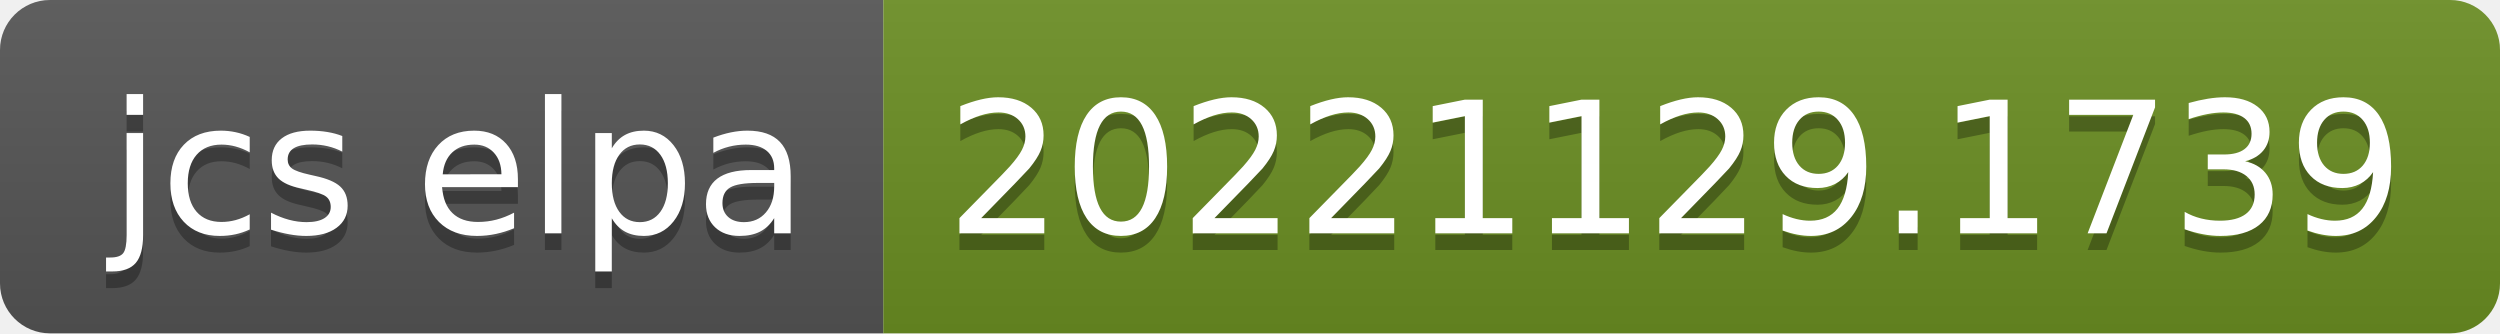
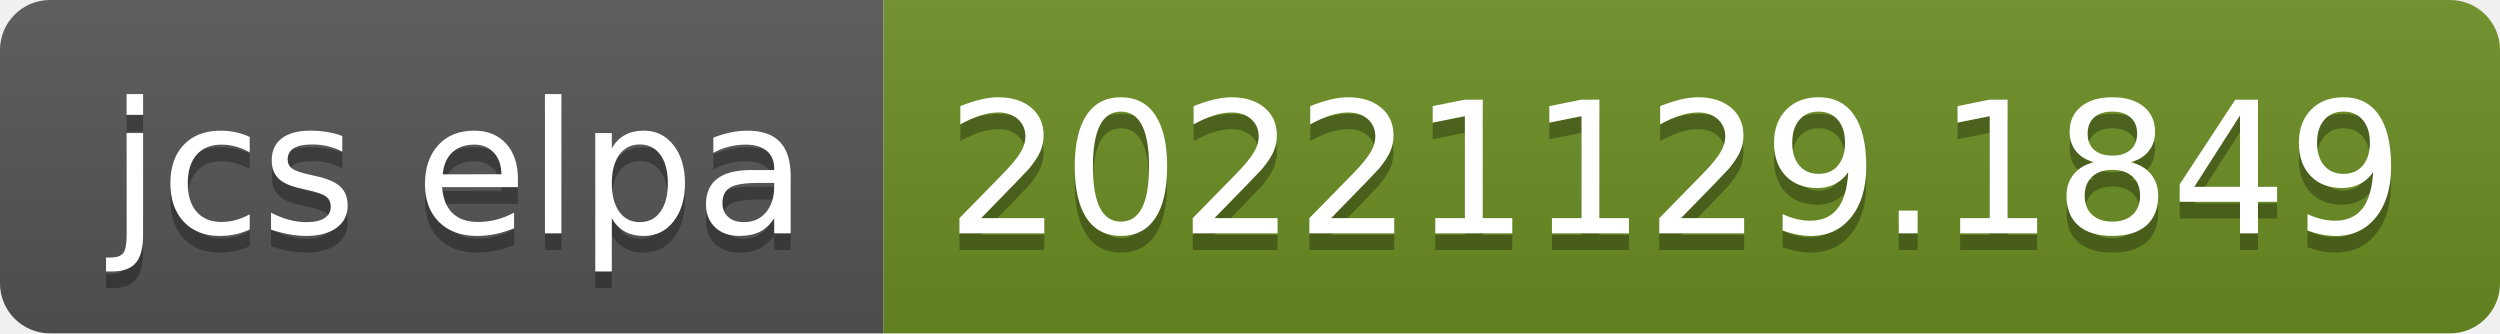
- <svg xmlns="http://www.w3.org/2000/svg" width="150" height="20" role="img" aria-label="jcs elpa: 20221129.1739">
+ <svg xmlns="http://www.w3.org/2000/svg" width="150" height="20" role="img" aria-label="jcs elpa: 20221129.1849">
  <linearGradient id="s" x2="0" y2="100%">
    <stop offset="0" stop-color="#bbb" stop-opacity=".1" />
    <stop offset="1" stop-opacity=".1" />
  </linearGradient>
  <clipPath id="r">
    <rect width="150" height="20" rx="3" fill="#fff" />
  </clipPath>
  <g clip-path="url(#r)">
    <rect width="53" height="20" fill="#555" />
    <rect x="53" width="97" height="20" fill="#6b8e23" />
    <rect width="150" height="20" fill="url(#s)" />
  </g>
  <g fill="#fff" text-anchor="middle" font-family="Verdana,Geneva,DejaVu Sans,sans-serif" text-rendering="geometricPrecision" font-size="110">
    <text aria-hidden="true" x="275" y="150" fill="#010101" fill-opacity=".3" transform="scale(.1)" textLength="430">jcs elpa</text>
    <text x="275" y="140" transform="scale(.1)" fill="#fff" textLength="430">jcs elpa</text>
-     <text aria-hidden="true" x="1005" y="150" fill="#010101" fill-opacity=".3" transform="scale(.1)" textLength="870">20221129.1739</text>
-     <text x="1005" y="140" transform="scale(.1)" fill="#fff" textLength="870">20221129.1739</text>
+     <text aria-hidden="true" x="1005" y="150" fill="#010101" fill-opacity=".3" transform="scale(.1)" textLength="870">20221129.1849</text>
+     <text x="1005" y="140" transform="scale(.1)" fill="#fff" textLength="870">20221129.1849</text>
  </g>
</svg>
